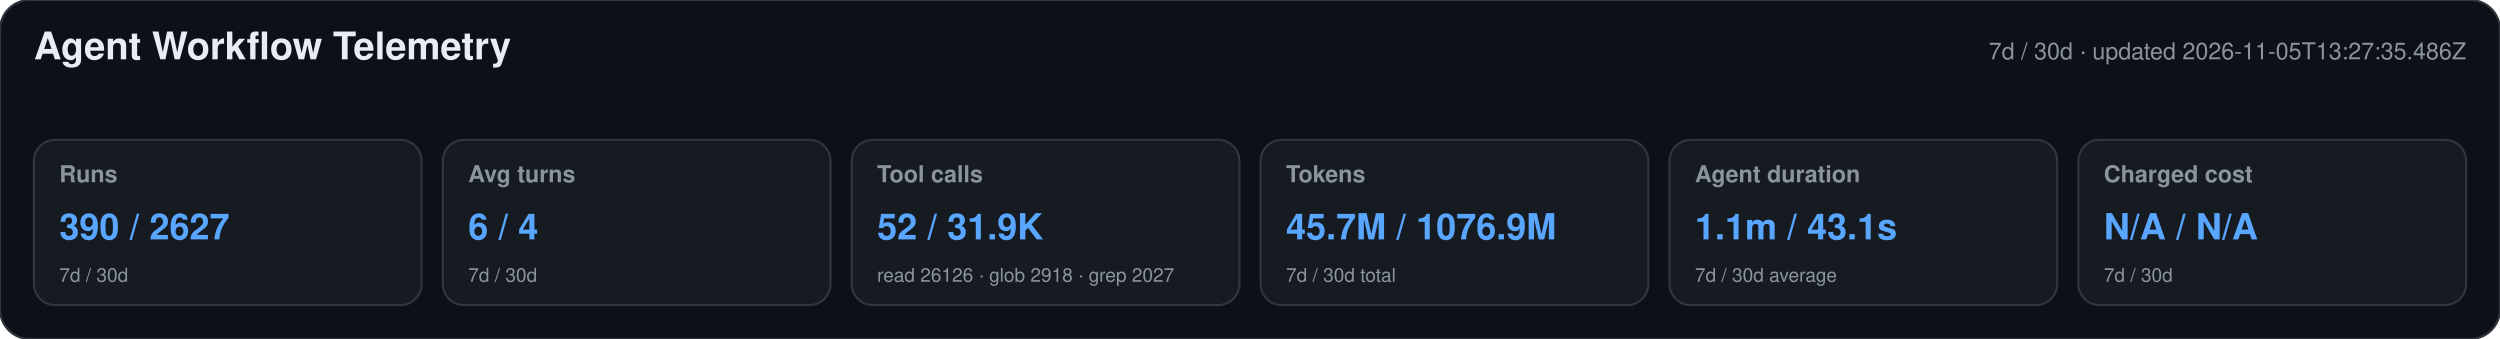
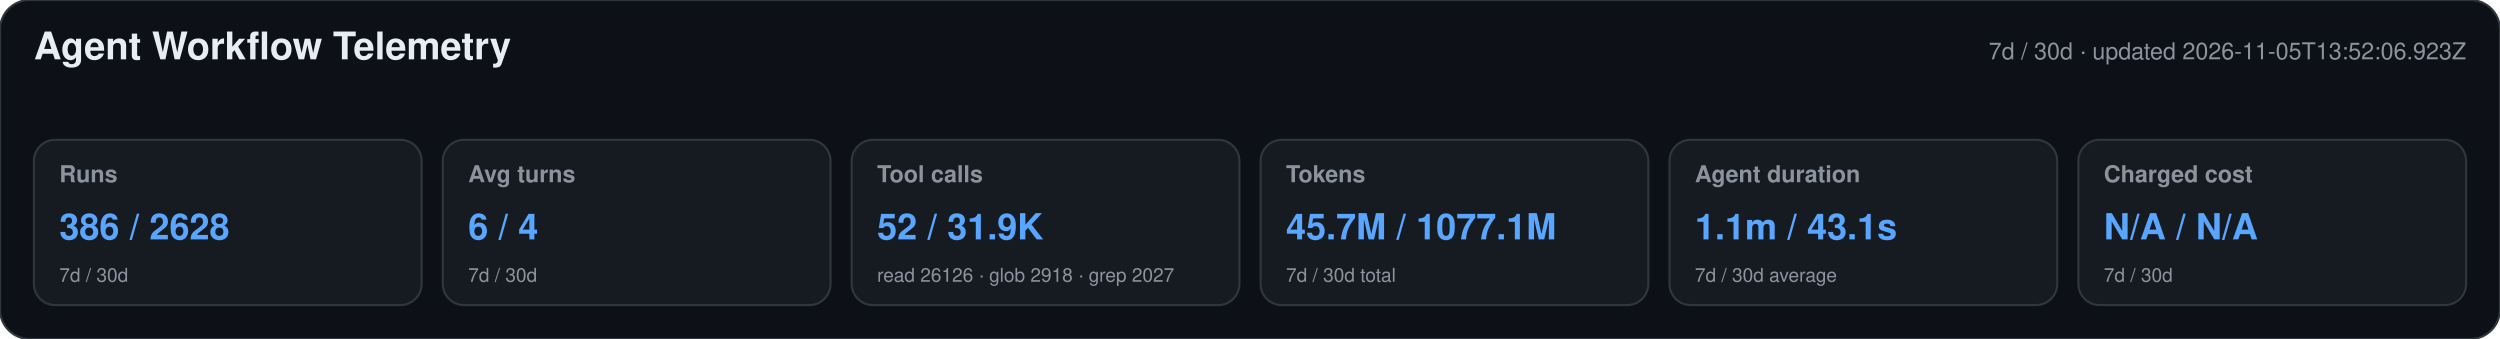
<svg xmlns="http://www.w3.org/2000/svg" width="1180" height="160" viewBox="0 0 1180 160" role="img" aria-labelledby="title desc">
  <style>text{font-family:-apple-system,BlinkMacSystemFont,"Segoe UI",Helvetica,Arial,sans-serif}.heading{font-size:18px;font-weight:650;fill:#e6edf3}.meta,.label,.secondary{fill:#8b949e}.meta,.label{font-size:11px}.label{font-weight:600}.primary{font-size:17px;font-weight:700;fill:#58a6ff}.secondary{font-size:9px}</style>
  <rect width="1180" height="160" rx="14" fill="#0d1117" stroke="#30363d" />
  <text x="16" y="28" class="heading">Agent Workflow Telemetry</text>
-   <text x="1164" y="28" text-anchor="end" class="meta">7d / 30d · updated 2026-11-05T13:27:35.486Z</text>
+   <text x="1164" y="28" text-anchor="end" class="meta">7d / 30d · updated 2026-11-05T13:52:06.923Z</text>
  <g>
    <rect x="16" y="66" width="183" height="78" rx="10" fill="#161b22" stroke="#30363d" />
    <text x="28" y="86" class="label">Runs</text>
-     <text x="28" y="113" class="primary">390 / 2627</text>
+     <text x="28" y="113" class="primary">386 / 2628</text>
    <text x="28" y="133" class="secondary">7d / 30d</text>
  </g>
  <g>
    <rect x="209" y="66" width="183" height="78" rx="10" fill="#161b22" stroke="#30363d" />
    <text x="221" y="86" class="label">Avg turns</text>
    <text x="221" y="113" class="primary">6 / 4</text>
    <text x="221" y="133" class="secondary">7d / 30d</text>
  </g>
  <g>
    <rect x="402" y="66" width="183" height="78" rx="10" fill="#161b22" stroke="#30363d" />
    <text x="414" y="86" class="label">Tool calls</text>
    <text x="414" y="113" class="primary">52 / 31.9K</text>
    <text x="414" y="133" class="secondary">read 26126 · glob 2918 · grep 2027</text>
  </g>
  <g>
    <rect x="595" y="66" width="183" height="78" rx="10" fill="#161b22" stroke="#30363d" />
    <text x="607" y="86" class="label">Tokens</text>
-     <text x="607" y="113" class="primary">45.7M / 1076.9M</text>
+     <text x="607" y="113" class="primary">45.7M / 1077.1M</text>
    <text x="607" y="133" class="secondary">7d / 30d total</text>
  </g>
  <g>
    <rect x="788" y="66" width="183" height="78" rx="10" fill="#161b22" stroke="#30363d" />
    <text x="800" y="86" class="label">Agent duration</text>
    <text x="800" y="113" class="primary">1.1m / 43.1s</text>
    <text x="800" y="133" class="secondary">7d / 30d average</text>
  </g>
  <g>
    <rect x="981" y="66" width="183" height="78" rx="10" fill="#161b22" stroke="#30363d" />
    <text x="993" y="86" class="label">Charged cost</text>
    <text x="993" y="113" class="primary">N/A / N/A</text>
    <text x="993" y="133" class="secondary">7d / 30d</text>
  </g>
</svg>
